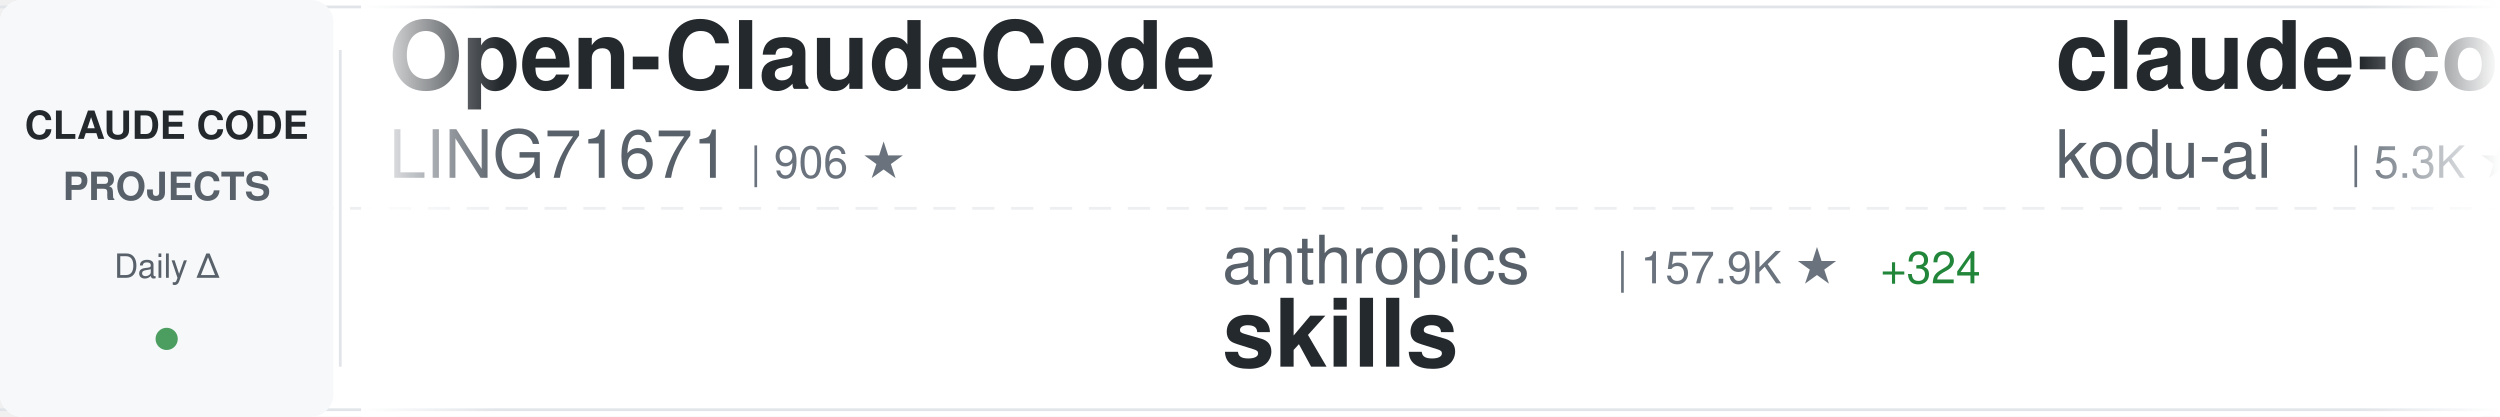
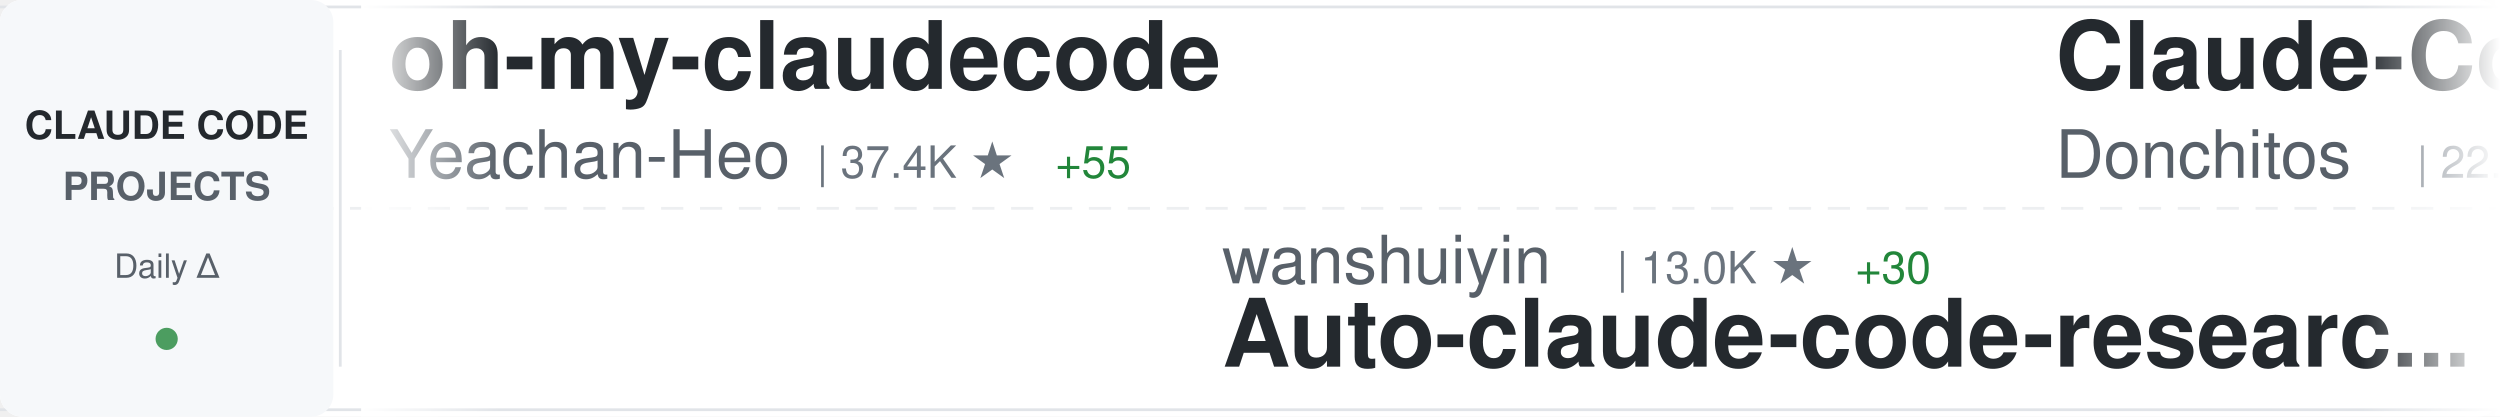
<svg xmlns="http://www.w3.org/2000/svg" width="900" height="150">
  <defs>
    <linearGradient id="awesomeLeftFade" x1="0%" y1="0%" x2="100%" y2="0%">
      <stop offset="0%" style="stop-color:#ffffff;stop-opacity:1" />
      <stop offset="100%" style="stop-color:#ffffff;stop-opacity:0" />
    </linearGradient>
    <linearGradient id="awesomeRightFade" x1="0%" y1="0%" x2="100%" y2="0%">
      <stop offset="0%" style="stop-color:#ffffff;stop-opacity:0" />
      <stop offset="100%" style="stop-color:#ffffff;stop-opacity:1" />
    </linearGradient>
  </defs>
  <rect width="900" height="150" fill="#ffffff" rx="8" />
  <rect x="0" y="2" width="900" height="1" fill="#e1e4e8" />
  <rect x="0" y="147" width="900" height="1" fill="#e1e4e8" />
  <line x1="0" y1="75" x2="900" y2="75" stroke="#e1e4e8" stroke-width="1" stroke-dasharray="8 6" opacity="0.6" />
  <rect x="0" y="0" width="120" height="150" fill="#f6f8fa" rx="8" />
  <text x="60" y="50" font-family="-apple-system, BlinkMacSystemFont, 'Segoe UI', Helvetica, Arial, sans-serif" font-size="14" font-weight="600" fill="#24292e" text-anchor="middle">CLAUDE CODE</text>
  <text x="60" y="72" font-family="-apple-system, BlinkMacSystemFont, 'Segoe UI', Helvetica, Arial, sans-serif" font-size="14" font-weight="600" fill="#586069" text-anchor="middle">PROJECTS</text>
  <text x="60" y="100" font-family="-apple-system, BlinkMacSystemFont, 'Segoe UI', Helvetica, Arial, sans-serif" font-size="12" font-weight="500" fill="#586069" text-anchor="middle">Daily Δ</text>
  <circle cx="60" cy="122" r="4" fill="#22863a" opacity="0.8" />
  <rect x="122" y="18" width="1" height="114" fill="#e1e4e8" />
  <clipPath id="awesomeTickerClip">
    <rect x="130" y="0" width="770" height="150" />
  </clipPath>
  <g clip-path="url(#awesomeTickerClip)">
    <g id="awesomeTickerItems">
      <animateTransform attributeName="transform" attributeType="XML" type="translate" from="0 0" to="-3000 0" dur="54s" repeatCount="indefinite" />
      <g transform="translate(0, 0)">
+         <text x="140" y="32" font-family="-apple-system, BlinkMacSystemFont, 'Segoe UI', Helvetica, Arial, sans-serif" font-size="34" font-weight="600" fill="#24292e">oh-my-claudecode</text>
+         <text x="140" y="64" font-family="-apple-system, BlinkMacSystemFont, 'Segoe UI', Helvetica, Arial, sans-serif" font-size="24" font-weight="400" fill="#586069">Yeachan-Heo</text>
+         <text x="294" y="64" font-family="-apple-system, BlinkMacSystemFont, 'Segoe UI', Helvetica, Arial, sans-serif" font-size="16" font-weight="500" fill="#6a737d">| 37.4K ★</text>
+         <text x="380" y="64" font-family="-apple-system, BlinkMacSystemFont, 'Segoe UI', Helvetica, Arial, sans-serif" font-size="16" font-weight="500" fill="#22863a"> +55</text>
+       </g>
+       <g transform="translate(300, 0)">
+         <text x="140" y="102" font-family="-apple-system, BlinkMacSystemFont, 'Segoe UI', Helvetica, Arial, sans-serif" font-size="24" font-weight="400" fill="#586069">wanshuiyin</text>
+         <text x="282" y="102" font-family="-apple-system, BlinkMacSystemFont, 'Segoe UI', Helvetica, Arial, sans-serif" font-size="16" font-weight="500" fill="#6a737d">| 13.0K ★</text>
+         <text x="368" y="102" font-family="-apple-system, BlinkMacSystemFont, 'Segoe UI', Helvetica, Arial, sans-serif" font-size="16" font-weight="500" fill="#22863a"> +30</text>
+         <text x="140" y="132" font-family="-apple-system, BlinkMacSystemFont, 'Segoe UI', Helvetica, Arial, sans-serif" font-size="34" font-weight="600" fill="#24292e">Auto-claude-code-researc...</text>
+       </g>
+       <g transform="translate(600, 0)">
+         <text x="140" y="32" font-family="-apple-system, BlinkMacSystemFont, 'Segoe UI', Helvetica, Arial, sans-serif" font-size="34" font-weight="600" fill="#24292e">Claude-Code-Game-Studios</text>
+         <text x="140" y="64" font-family="-apple-system, BlinkMacSystemFont, 'Segoe UI', Helvetica, Arial, sans-serif" font-size="24" font-weight="400" fill="#586069">Donchitos</text>
+         <text x="270" y="64" font-family="-apple-system, BlinkMacSystemFont, 'Segoe UI', Helvetica, Arial, sans-serif" font-size="16" font-weight="500" fill="#6a737d">| 22.6K ★</text>
+         <text x="356" y="64" font-family="-apple-system, BlinkMacSystemFont, 'Segoe UI', Helvetica, Arial, sans-serif" font-size="16" font-weight="500" fill="#22863a"> +36</text>
+       </g>
+       <g transform="translate(900, 0)">
+         <text x="140" y="102" font-family="-apple-system, BlinkMacSystemFont, 'Segoe UI', Helvetica, Arial, sans-serif" font-size="24" font-weight="400" fill="#586069">carlvellotti</text>
+         <text x="306" y="102" font-family="-apple-system, BlinkMacSystemFont, 'Segoe UI', Helvetica, Arial, sans-serif" font-size="16" font-weight="500" fill="#6a737d">| 2.1K ★</text>
+         <text x="383" y="102" font-family="-apple-system, BlinkMacSystemFont, 'Segoe UI', Helvetica, Arial, sans-serif" font-size="16" font-weight="500" fill="#22863a"> +11</text>
+         <text x="140" y="132" font-family="-apple-system, BlinkMacSystemFont, 'Segoe UI', Helvetica, Arial, sans-serif" font-size="34" font-weight="600" fill="#24292e">claude-code-pm-course</text>
+       </g>
+       <g transform="translate(1200, 0)">
        <text x="140" y="32" font-family="-apple-system, BlinkMacSystemFont, 'Segoe UI', Helvetica, Arial, sans-serif" font-size="34" font-weight="600" fill="#24292e">Open-ClaudeCode</text>
        <text x="140" y="64" font-family="-apple-system, BlinkMacSystemFont, 'Segoe UI', Helvetica, Arial, sans-serif" font-size="24" font-weight="400" fill="#586069">LING71671</text>
        <text x="270" y="64" font-family="-apple-system, BlinkMacSystemFont, 'Segoe UI', Helvetica, Arial, sans-serif" font-size="16" font-weight="500" fill="#6a737d">| 906 ★</text>
      </g>
-       <g transform="translate(300, 0)">
-         <text x="140" y="102" font-family="-apple-system, BlinkMacSystemFont, 'Segoe UI', Helvetica, Arial, sans-serif" font-size="24" font-weight="400" fill="#586069">anthropics</text>
-         <text x="282" y="102" font-family="-apple-system, BlinkMacSystemFont, 'Segoe UI', Helvetica, Arial, sans-serif" font-size="16" font-weight="500" fill="#6a737d">| 157.9K ★</text>
-         <text x="377" y="102" font-family="-apple-system, BlinkMacSystemFont, 'Segoe UI', Helvetica, Arial, sans-serif" font-size="16" font-weight="500" fill="#22863a"> +324</text>
-         <text x="140" y="132" font-family="-apple-system, BlinkMacSystemFont, 'Segoe UI', Helvetica, Arial, sans-serif" font-size="34" font-weight="600" fill="#24292e">skills</text>
-       </g>
-       <g transform="translate(600, 0)">
-         <text x="140" y="32" font-family="-apple-system, BlinkMacSystemFont, 'Segoe UI', Helvetica, Arial, sans-serif" font-size="34" font-weight="600" fill="#24292e">claude-coder</text>
-         <text x="140" y="64" font-family="-apple-system, BlinkMacSystemFont, 'Segoe UI', Helvetica, Arial, sans-serif" font-size="24" font-weight="400" fill="#586069">kodu-ai</text>
-         <text x="246" y="64" font-family="-apple-system, BlinkMacSystemFont, 'Segoe UI', Helvetica, Arial, sans-serif" font-size="16" font-weight="500" fill="#6a737d">| 5.3K ★</text>
-       </g>
-       <g transform="translate(900, 0)">
-         <text x="140" y="102" font-family="-apple-system, BlinkMacSystemFont, 'Segoe UI', Helvetica, Arial, sans-serif" font-size="24" font-weight="400" fill="#586069">jqueryscript</text>
-         <text x="306" y="102" font-family="-apple-system, BlinkMacSystemFont, 'Segoe UI', Helvetica, Arial, sans-serif" font-size="16" font-weight="500" fill="#6a737d">| 456 ★</text>
-         <text x="374" y="102" font-family="-apple-system, BlinkMacSystemFont, 'Segoe UI', Helvetica, Arial, sans-serif" font-size="16" font-weight="500" fill="#22863a"> +2</text>
-         <text x="140" y="132" font-family="-apple-system, BlinkMacSystemFont, 'Segoe UI', Helvetica, Arial, sans-serif" font-size="34" font-weight="600" fill="#24292e">awesome-claude-code</text>
-       </g>
-       <g transform="translate(1200, 0)">
-         <text x="140" y="32" font-family="-apple-system, BlinkMacSystemFont, 'Segoe UI', Helvetica, Arial, sans-serif" font-size="34" font-weight="600" fill="#24292e">pi-vs-claude-code</text>
-         <text x="140" y="64" font-family="-apple-system, BlinkMacSystemFont, 'Segoe UI', Helvetica, Arial, sans-serif" font-size="24" font-weight="400" fill="#586069">disler</text>
-         <text x="234" y="64" font-family="-apple-system, BlinkMacSystemFont, 'Segoe UI', Helvetica, Arial, sans-serif" font-size="16" font-weight="500" fill="#6a737d">| 1.4K ★</text>
-         <text x="311" y="64" font-family="-apple-system, BlinkMacSystemFont, 'Segoe UI', Helvetica, Arial, sans-serif" font-size="16" font-weight="500" fill="#22863a"> +3</text>
-       </g>
      <g transform="translate(1500, 0)">
-         <text x="140" y="102" font-family="-apple-system, BlinkMacSystemFont, 'Segoe UI', Helvetica, Arial, sans-serif" font-size="24" font-weight="400" fill="#586069">ChrisWiles</text>
-         <text x="282" y="102" font-family="-apple-system, BlinkMacSystemFont, 'Segoe UI', Helvetica, Arial, sans-serif" font-size="16" font-weight="500" fill="#6a737d">| 6.0K ★</text>
-         <text x="140" y="132" font-family="-apple-system, BlinkMacSystemFont, 'Segoe UI', Helvetica, Arial, sans-serif" font-size="34" font-weight="600" fill="#24292e">claude-code-showcase</text>
+         <text x="140" y="102" font-family="-apple-system, BlinkMacSystemFont, 'Segoe UI', Helvetica, Arial, sans-serif" font-size="24" font-weight="400" fill="#586069">https-deeplearning-ai</text>
+         <text x="414" y="102" font-family="-apple-system, BlinkMacSystemFont, 'Segoe UI', Helvetica, Arial, sans-serif" font-size="16" font-weight="500" fill="#6a737d">| 533 ★</text>
+         <text x="140" y="132" font-family="-apple-system, BlinkMacSystemFont, 'Segoe UI', Helvetica, Arial, sans-serif" font-size="34" font-weight="600" fill="#24292e">sc-claude-code-files</text>
      </g>
      <g transform="translate(1800, 0)">
-         <text x="140" y="32" font-family="-apple-system, BlinkMacSystemFont, 'Segoe UI', Helvetica, Arial, sans-serif" font-size="34" font-weight="600" fill="#24292e">claude_code_src</text>
-         <text x="140" y="64" font-family="-apple-system, BlinkMacSystemFont, 'Segoe UI', Helvetica, Arial, sans-serif" font-size="24" font-weight="400" fill="#586069">ponponon</text>
-         <text x="258" y="64" font-family="-apple-system, BlinkMacSystemFont, 'Segoe UI', Helvetica, Arial, sans-serif" font-size="16" font-weight="500" fill="#6a737d">| 2.3K ★</text>
+         <text x="140" y="32" font-family="-apple-system, BlinkMacSystemFont, 'Segoe UI', Helvetica, Arial, sans-serif" font-size="34" font-weight="600" fill="#24292e">claude-code-plugins-plus...</text>
+         <text x="140" y="64" font-family="-apple-system, BlinkMacSystemFont, 'Segoe UI', Helvetica, Arial, sans-serif" font-size="24" font-weight="400" fill="#586069">jeremylongshore</text>
+         <text x="342" y="64" font-family="-apple-system, BlinkMacSystemFont, 'Segoe UI', Helvetica, Arial, sans-serif" font-size="16" font-weight="500" fill="#6a737d">| 2.5K ★</text>
+         <text x="419" y="64" font-family="-apple-system, BlinkMacSystemFont, 'Segoe UI', Helvetica, Arial, sans-serif" font-size="16" font-weight="500" fill="#22863a"> +4</text>
      </g>
      <g transform="translate(2100, 0)">
-         <text x="140" y="102" font-family="-apple-system, BlinkMacSystemFont, 'Segoe UI', Helvetica, Arial, sans-serif" font-size="24" font-weight="400" fill="#586069">VoltAgent</text>
-         <text x="270" y="102" font-family="-apple-system, BlinkMacSystemFont, 'Segoe UI', Helvetica, Arial, sans-serif" font-size="16" font-weight="500" fill="#6a737d">| 22.8K ★</text>
-         <text x="356" y="102" font-family="-apple-system, BlinkMacSystemFont, 'Segoe UI', Helvetica, Arial, sans-serif" font-size="16" font-weight="500" fill="#22863a"> +61</text>
-         <text x="140" y="132" font-family="-apple-system, BlinkMacSystemFont, 'Segoe UI', Helvetica, Arial, sans-serif" font-size="34" font-weight="600" fill="#24292e">awesome-claude-code-suba...</text>
+         <text x="140" y="102" font-family="-apple-system, BlinkMacSystemFont, 'Segoe UI', Helvetica, Arial, sans-serif" font-size="24" font-weight="400" fill="#586069">shanraisshan</text>
+         <text x="306" y="102" font-family="-apple-system, BlinkMacSystemFont, 'Segoe UI', Helvetica, Arial, sans-serif" font-size="16" font-weight="500" fill="#6a737d">| 61.9K ★</text>
+         <text x="392" y="102" font-family="-apple-system, BlinkMacSystemFont, 'Segoe UI', Helvetica, Arial, sans-serif" font-size="16" font-weight="500" fill="#22863a"> +74</text>
+         <text x="140" y="132" font-family="-apple-system, BlinkMacSystemFont, 'Segoe UI', Helvetica, Arial, sans-serif" font-size="34" font-weight="600" fill="#24292e">claude-code-best-practic...</text>
      </g>
      <g transform="translate(2400, 0)">
-         <text x="140" y="32" font-family="-apple-system, BlinkMacSystemFont, 'Segoe UI', Helvetica, Arial, sans-serif" font-size="34" font-weight="600" fill="#24292e">claude-code-video-toolki...</text>
-         <text x="140" y="64" font-family="-apple-system, BlinkMacSystemFont, 'Segoe UI', Helvetica, Arial, sans-serif" font-size="24" font-weight="400" fill="#586069">digitalsamba</text>
-         <text x="306" y="64" font-family="-apple-system, BlinkMacSystemFont, 'Segoe UI', Helvetica, Arial, sans-serif" font-size="16" font-weight="500" fill="#6a737d">| 1.7K ★</text>
-         <text x="383" y="64" font-family="-apple-system, BlinkMacSystemFont, 'Segoe UI', Helvetica, Arial, sans-serif" font-size="16" font-weight="500" fill="#22863a"> +6</text>
+         <text x="140" y="32" font-family="-apple-system, BlinkMacSystemFont, 'Segoe UI', Helvetica, Arial, sans-serif" font-size="34" font-weight="600" fill="#24292e">claude-code-security-rev...</text>
+         <text x="140" y="64" font-family="-apple-system, BlinkMacSystemFont, 'Segoe UI', Helvetica, Arial, sans-serif" font-size="24" font-weight="400" fill="#586069">anthropics</text>
+         <text x="282" y="64" font-family="-apple-system, BlinkMacSystemFont, 'Segoe UI', Helvetica, Arial, sans-serif" font-size="16" font-weight="500" fill="#6a737d">| 5.4K ★</text>
+         <text x="359" y="64" font-family="-apple-system, BlinkMacSystemFont, 'Segoe UI', Helvetica, Arial, sans-serif" font-size="16" font-weight="500" fill="#22863a"> +10</text>
      </g>
      <g transform="translate(2700, 0)">
-         <text x="140" y="102" font-family="-apple-system, BlinkMacSystemFont, 'Segoe UI', Helvetica, Arial, sans-serif" font-size="24" font-weight="400" fill="#586069">Windy3f3f3f3f</text>
-         <text x="318" y="102" font-family="-apple-system, BlinkMacSystemFont, 'Segoe UI', Helvetica, Arial, sans-serif" font-size="16" font-weight="500" fill="#6a737d">| 3.0K ★</text>
-         <text x="395" y="102" font-family="-apple-system, BlinkMacSystemFont, 'Segoe UI', Helvetica, Arial, sans-serif" font-size="16" font-weight="500" fill="#22863a"> +13</text>
-         <text x="140" y="132" font-family="-apple-system, BlinkMacSystemFont, 'Segoe UI', Helvetica, Arial, sans-serif" font-size="34" font-weight="600" fill="#24292e">how-claude-code-works</text>
+         <text x="140" y="102" font-family="-apple-system, BlinkMacSystemFont, 'Segoe UI', Helvetica, Arial, sans-serif" font-size="24" font-weight="400" fill="#586069">sugyan</text>
+         <text x="234" y="102" font-family="-apple-system, BlinkMacSystemFont, 'Segoe UI', Helvetica, Arial, sans-serif" font-size="16" font-weight="500" fill="#6a737d">| 1.1K ★</text>
+         <text x="140" y="132" font-family="-apple-system, BlinkMacSystemFont, 'Segoe UI', Helvetica, Arial, sans-serif" font-size="34" font-weight="600" fill="#24292e">claude-code-webui</text>
      </g>
      <g transform="translate(3000, 0)">
-         <text x="140" y="32" font-family="-apple-system, BlinkMacSystemFont, 'Segoe UI', Helvetica, Arial, sans-serif" font-size="34" font-weight="600" fill="#24292e">Open-ClaudeCode</text>
-         <text x="140" y="64" font-family="-apple-system, BlinkMacSystemFont, 'Segoe UI', Helvetica, Arial, sans-serif" font-size="24" font-weight="400" fill="#586069">LING71671</text>
-         <text x="270" y="64" font-family="-apple-system, BlinkMacSystemFont, 'Segoe UI', Helvetica, Arial, sans-serif" font-size="16" font-weight="500" fill="#6a737d">| 906 ★</text>
+         <text x="140" y="32" font-family="-apple-system, BlinkMacSystemFont, 'Segoe UI', Helvetica, Arial, sans-serif" font-size="34" font-weight="600" fill="#24292e">oh-my-claudecode</text>
+         <text x="140" y="64" font-family="-apple-system, BlinkMacSystemFont, 'Segoe UI', Helvetica, Arial, sans-serif" font-size="24" font-weight="400" fill="#586069">Yeachan-Heo</text>
+         <text x="294" y="64" font-family="-apple-system, BlinkMacSystemFont, 'Segoe UI', Helvetica, Arial, sans-serif" font-size="16" font-weight="500" fill="#6a737d">| 37.4K ★</text>
+         <text x="380" y="64" font-family="-apple-system, BlinkMacSystemFont, 'Segoe UI', Helvetica, Arial, sans-serif" font-size="16" font-weight="500" fill="#22863a"> +55</text>
      </g>
      <g transform="translate(3300, 0)">
-         <text x="140" y="102" font-family="-apple-system, BlinkMacSystemFont, 'Segoe UI', Helvetica, Arial, sans-serif" font-size="24" font-weight="400" fill="#586069">anthropics</text>
-         <text x="282" y="102" font-family="-apple-system, BlinkMacSystemFont, 'Segoe UI', Helvetica, Arial, sans-serif" font-size="16" font-weight="500" fill="#6a737d">| 157.9K ★</text>
-         <text x="377" y="102" font-family="-apple-system, BlinkMacSystemFont, 'Segoe UI', Helvetica, Arial, sans-serif" font-size="16" font-weight="500" fill="#22863a"> +324</text>
-         <text x="140" y="132" font-family="-apple-system, BlinkMacSystemFont, 'Segoe UI', Helvetica, Arial, sans-serif" font-size="34" font-weight="600" fill="#24292e">skills</text>
+         <text x="140" y="102" font-family="-apple-system, BlinkMacSystemFont, 'Segoe UI', Helvetica, Arial, sans-serif" font-size="24" font-weight="400" fill="#586069">wanshuiyin</text>
+         <text x="282" y="102" font-family="-apple-system, BlinkMacSystemFont, 'Segoe UI', Helvetica, Arial, sans-serif" font-size="16" font-weight="500" fill="#6a737d">| 13.0K ★</text>
+         <text x="368" y="102" font-family="-apple-system, BlinkMacSystemFont, 'Segoe UI', Helvetica, Arial, sans-serif" font-size="16" font-weight="500" fill="#22863a"> +30</text>
+         <text x="140" y="132" font-family="-apple-system, BlinkMacSystemFont, 'Segoe UI', Helvetica, Arial, sans-serif" font-size="34" font-weight="600" fill="#24292e">Auto-claude-code-researc...</text>
      </g>
      <g transform="translate(3600, 0)">
-         <text x="140" y="32" font-family="-apple-system, BlinkMacSystemFont, 'Segoe UI', Helvetica, Arial, sans-serif" font-size="34" font-weight="600" fill="#24292e">claude-coder</text>
-         <text x="140" y="64" font-family="-apple-system, BlinkMacSystemFont, 'Segoe UI', Helvetica, Arial, sans-serif" font-size="24" font-weight="400" fill="#586069">kodu-ai</text>
-         <text x="246" y="64" font-family="-apple-system, BlinkMacSystemFont, 'Segoe UI', Helvetica, Arial, sans-serif" font-size="16" font-weight="500" fill="#6a737d">| 5.3K ★</text>
+         <text x="140" y="32" font-family="-apple-system, BlinkMacSystemFont, 'Segoe UI', Helvetica, Arial, sans-serif" font-size="34" font-weight="600" fill="#24292e">Claude-Code-Game-Studios</text>
+         <text x="140" y="64" font-family="-apple-system, BlinkMacSystemFont, 'Segoe UI', Helvetica, Arial, sans-serif" font-size="24" font-weight="400" fill="#586069">Donchitos</text>
+         <text x="270" y="64" font-family="-apple-system, BlinkMacSystemFont, 'Segoe UI', Helvetica, Arial, sans-serif" font-size="16" font-weight="500" fill="#6a737d">| 22.6K ★</text>
+         <text x="356" y="64" font-family="-apple-system, BlinkMacSystemFont, 'Segoe UI', Helvetica, Arial, sans-serif" font-size="16" font-weight="500" fill="#22863a"> +36</text>
      </g>
      <g transform="translate(3900, 0)">
-         <text x="140" y="102" font-family="-apple-system, BlinkMacSystemFont, 'Segoe UI', Helvetica, Arial, sans-serif" font-size="24" font-weight="400" fill="#586069">jqueryscript</text>
-         <text x="306" y="102" font-family="-apple-system, BlinkMacSystemFont, 'Segoe UI', Helvetica, Arial, sans-serif" font-size="16" font-weight="500" fill="#6a737d">| 456 ★</text>
-         <text x="374" y="102" font-family="-apple-system, BlinkMacSystemFont, 'Segoe UI', Helvetica, Arial, sans-serif" font-size="16" font-weight="500" fill="#22863a"> +2</text>
-         <text x="140" y="132" font-family="-apple-system, BlinkMacSystemFont, 'Segoe UI', Helvetica, Arial, sans-serif" font-size="34" font-weight="600" fill="#24292e">awesome-claude-code</text>
+         <text x="140" y="102" font-family="-apple-system, BlinkMacSystemFont, 'Segoe UI', Helvetica, Arial, sans-serif" font-size="24" font-weight="400" fill="#586069">carlvellotti</text>
+         <text x="306" y="102" font-family="-apple-system, BlinkMacSystemFont, 'Segoe UI', Helvetica, Arial, sans-serif" font-size="16" font-weight="500" fill="#6a737d">| 2.1K ★</text>
+         <text x="383" y="102" font-family="-apple-system, BlinkMacSystemFont, 'Segoe UI', Helvetica, Arial, sans-serif" font-size="16" font-weight="500" fill="#22863a"> +11</text>
+         <text x="140" y="132" font-family="-apple-system, BlinkMacSystemFont, 'Segoe UI', Helvetica, Arial, sans-serif" font-size="34" font-weight="600" fill="#24292e">claude-code-pm-course</text>
      </g>
    </g>
  </g>
  <rect x="130" y="0" width="50" height="150" fill="url(#awesomeLeftFade)" />
  <rect x="850" y="0" width="50" height="150" fill="url(#awesomeRightFade)" />
</svg>
